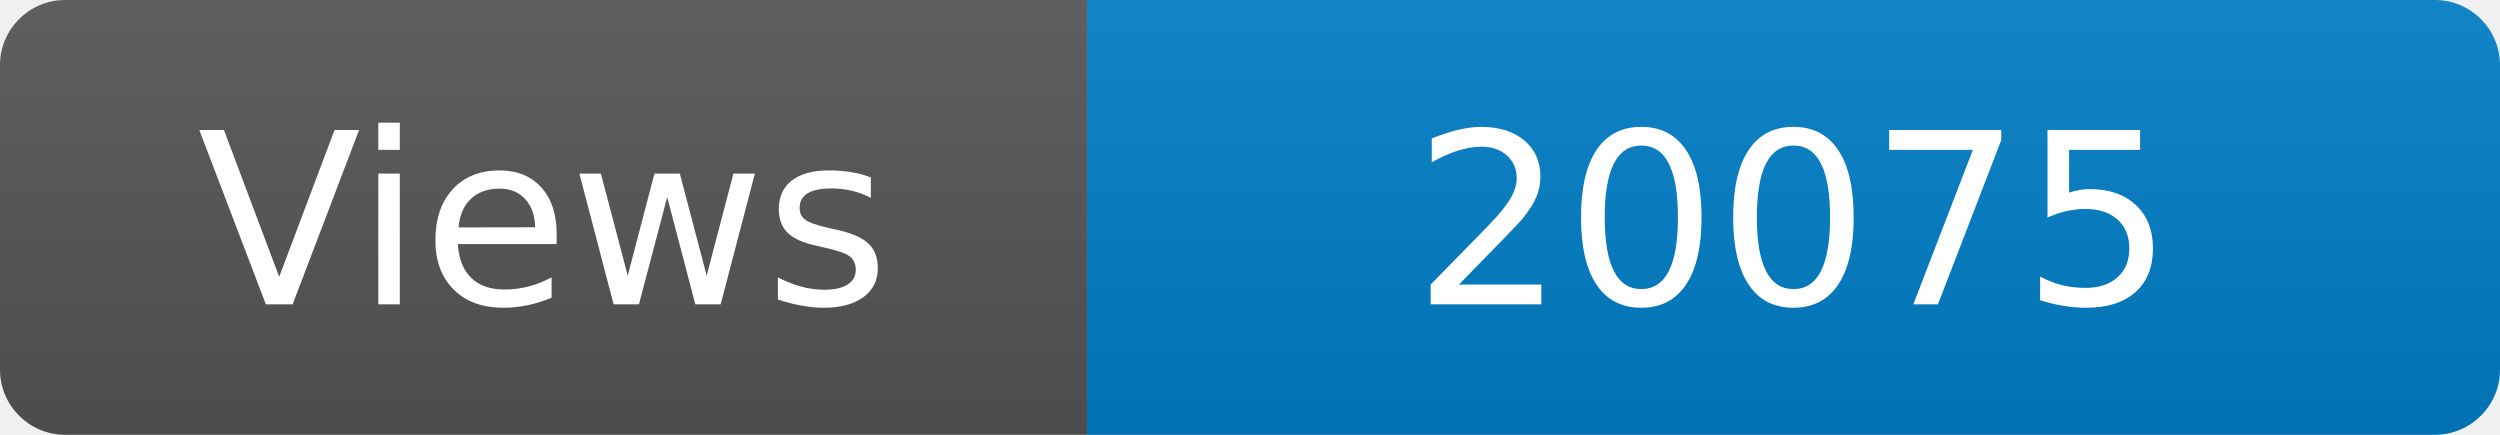
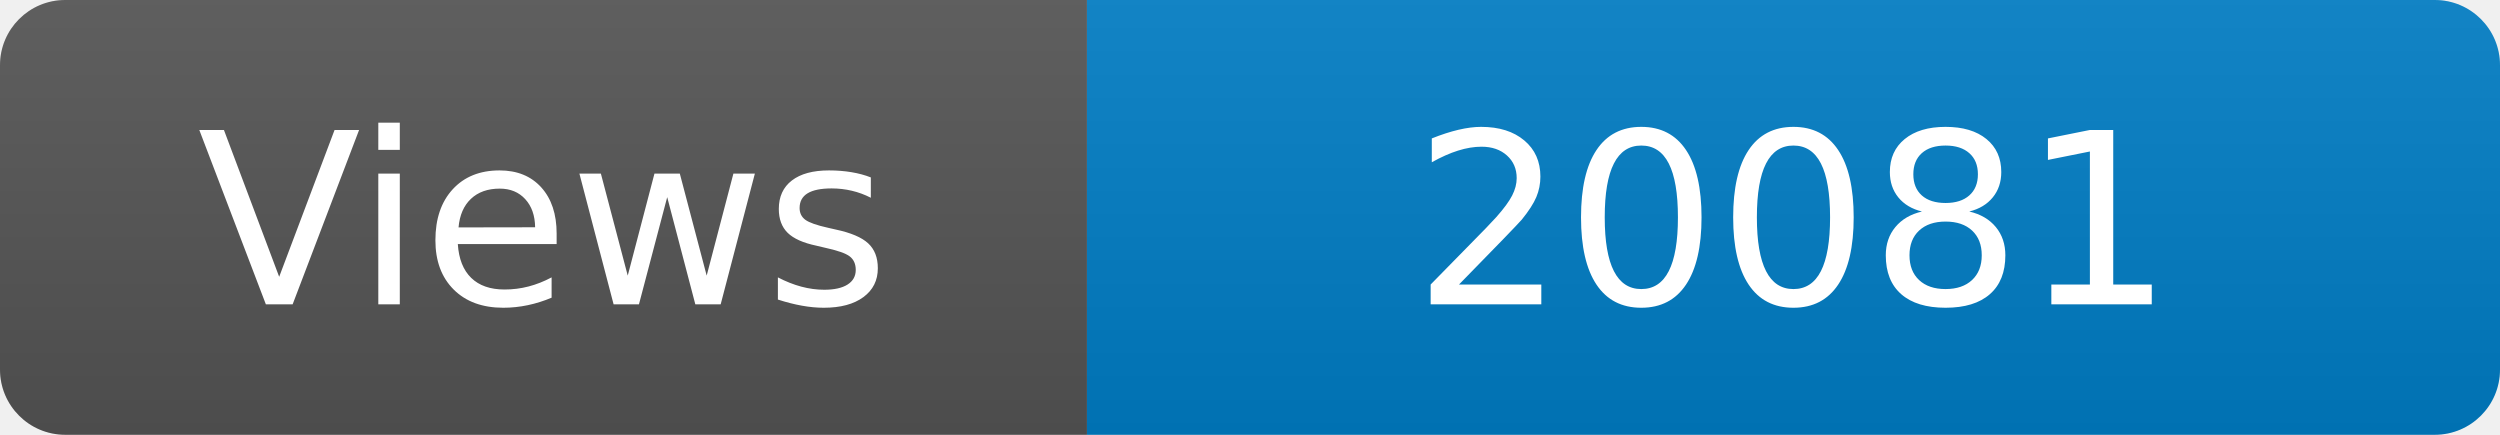
<svg xmlns="http://www.w3.org/2000/svg" width="115" height="20" role="img" aria-label="Maintained?: yes">
  <linearGradient id="s" x2="0" y2="100%">
    <stop offset="0" stop-color="#bbb" stop-opacity=".1" />
    <stop offset="1" stop-opacity=".1" />
  </linearGradient>
  <clipPath id="r">
    <rect width="115" height="20" rx="3" fill="#fff" />
  </clipPath>
  <g clip-path="url(#r)">
    <rect width="50" height="20" fill="#555" />
    <rect x="50" width="160" height="20" fill="#007ec6" />
    <rect width="115" height="20" fill="url(#s)" />
  </g>
  <g fill="#fff" text-anchor="middle" font-family="Verdana,Geneva,DejaVu Sans,sans-serif" font-size="110">
    <text x="250" y="140" transform="scale(.1)" fill="#fff">Views</text>
-     <text x="825" y="140" transform="scale(.1)" fill="#fff">20075</text>
+     <text x="825" y="140" transform="scale(.1)" fill="#fff">20081</text>
  </g>
</svg>
